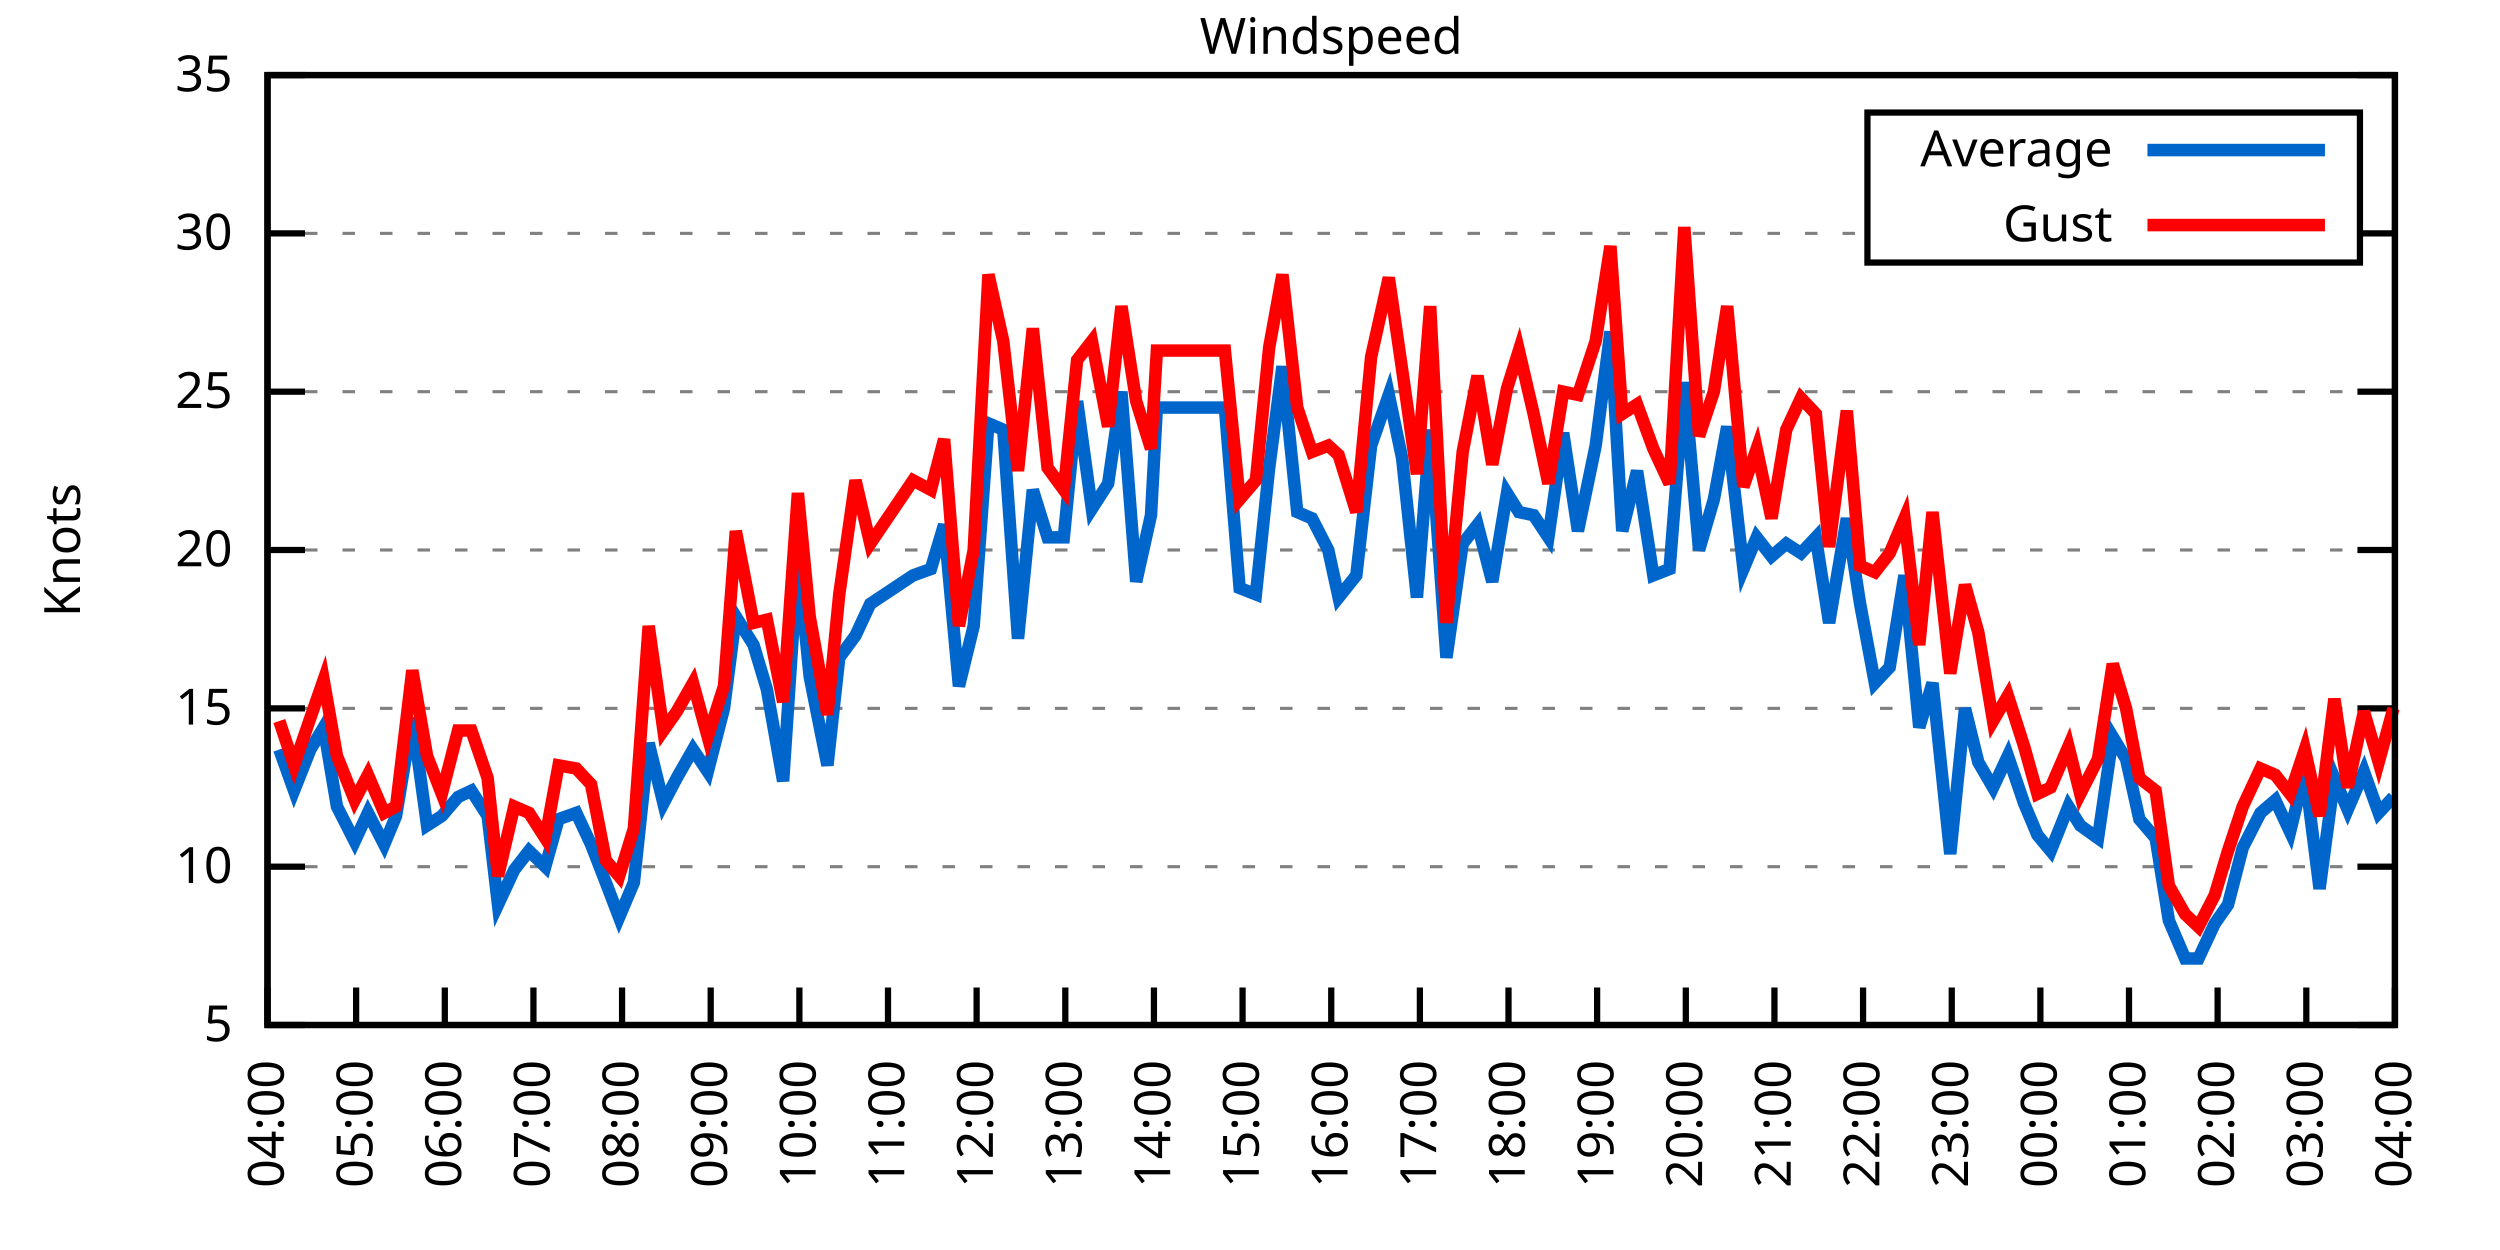
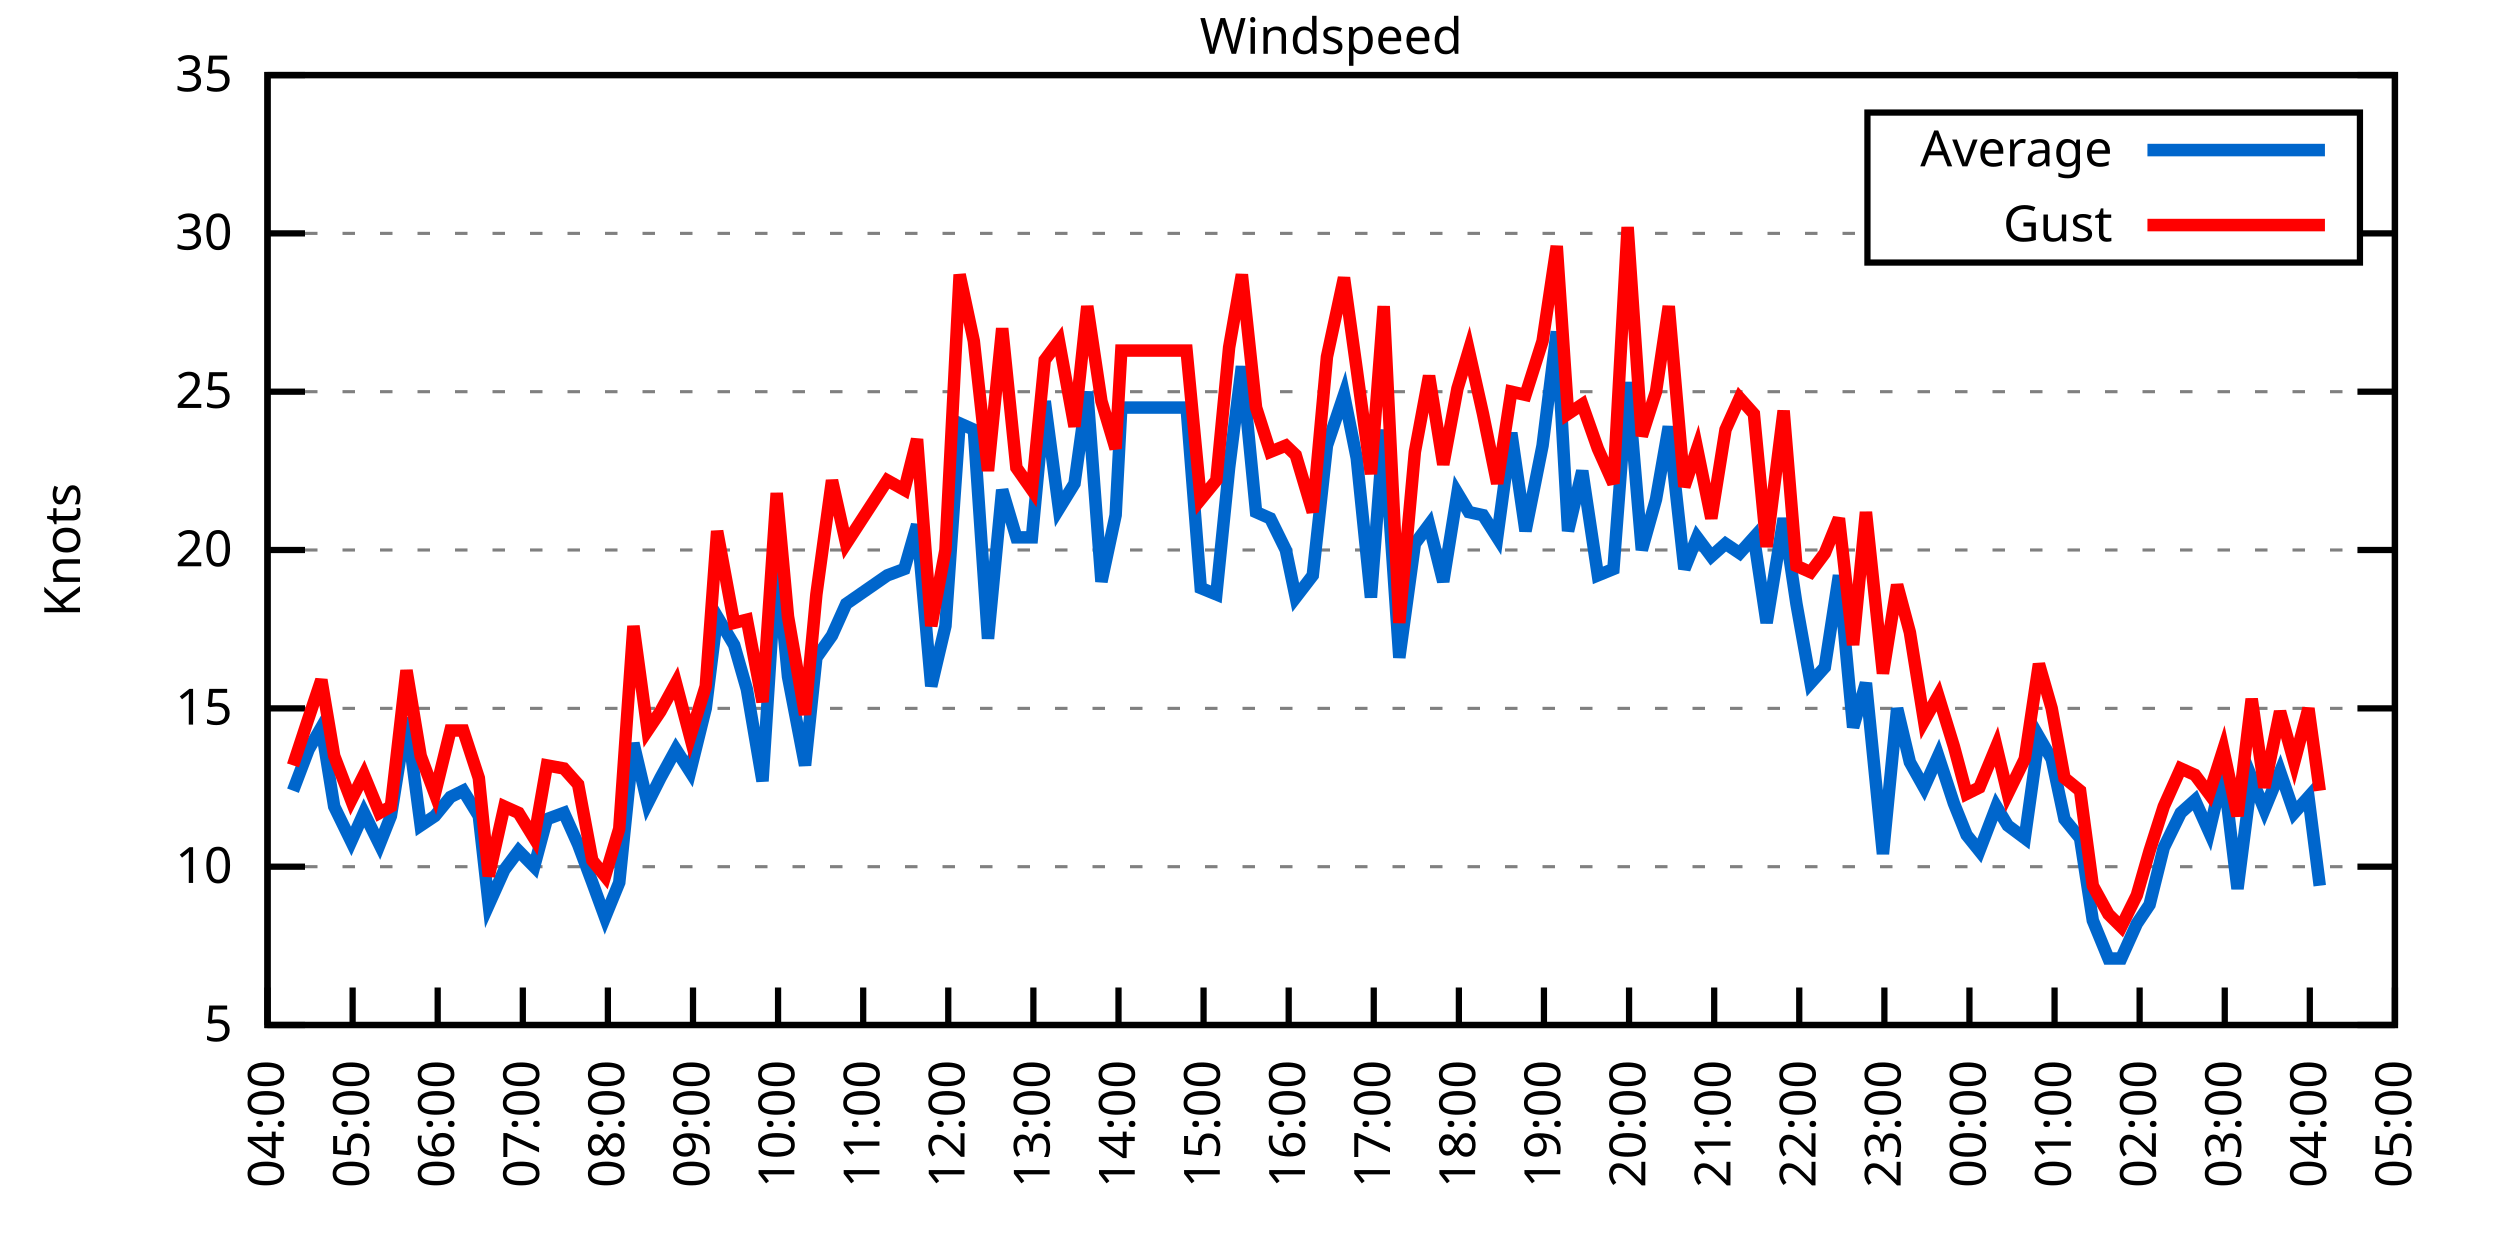
<svg xmlns="http://www.w3.org/2000/svg" xmlns:xlink="http://www.w3.org/1999/xlink" width="400" height="200" viewBox="0 0 400 200">
  <g id="gnuplot_canvas">
    <rect x="0" y="0" width="400" height="200" fill="none" />
    <defs>
      <circle id="gpDot" r="0.5" stroke-width="0.5" stroke="currentColor" />
      <path id="gpPt0" stroke-width="0.333" stroke="currentColor" d="M-1,0 h2 M0,-1 v2" />
      <path id="gpPt1" stroke-width="0.333" stroke="currentColor" d="M-1,-1 L1,1 M1,-1 L-1,1" />
      <path id="gpPt2" stroke-width="0.333" stroke="currentColor" d="M-1,0 L1,0 M0,-1 L0,1 M-1,-1 L1,1 M-1,1 L1,-1" />
      <rect id="gpPt3" stroke-width="0.333" stroke="currentColor" x="-1" y="-1" width="2" height="2" />
      <rect id="gpPt4" stroke-width="0.333" stroke="currentColor" fill="currentColor" x="-1" y="-1" width="2" height="2" />
      <circle id="gpPt5" stroke-width="0.333" stroke="currentColor" cx="0" cy="0" r="1" />
      <use xlink:href="#gpPt5" id="gpPt6" fill="currentColor" stroke="none" />
      <path id="gpPt7" stroke-width="0.333" stroke="currentColor" d="M0,-1.33 L-1.33,0.67 L1.33,0.67 z" />
      <use xlink:href="#gpPt7" id="gpPt8" fill="currentColor" stroke="none" />
      <use xlink:href="#gpPt7" id="gpPt9" stroke="currentColor" transform="rotate(180)" />
      <use xlink:href="#gpPt9" id="gpPt10" fill="currentColor" stroke="none" />
      <use xlink:href="#gpPt3" id="gpPt11" stroke="currentColor" transform="rotate(45)" />
      <use xlink:href="#gpPt11" id="gpPt12" fill="currentColor" stroke="none" />
      <path id="gpPt13" stroke-width="0.333" stroke="currentColor" d="M0,1.330 L1.265,0.411 L0.782,-1.067 L-0.782,-1.076 L-1.265,0.411 z" />
      <use xlink:href="#gpPt13" id="gpPt14" fill="currentColor" stroke="none" />
      <filter id="textbox" filterUnits="objectBoundingBox" x="0" y="0" height="1" width="1">
        <feFlood flood-color="white" flood-opacity="1" result="bgnd" />
        <feComposite in="SourceGraphic" in2="bgnd" operator="atop" />
      </filter>
      <filter id="greybox" filterUnits="objectBoundingBox" x="0" y="0" height="1" width="1">
        <feFlood flood-color="lightgrey" flood-opacity="1" result="grey" />
        <feComposite in="SourceGraphic" in2="grey" operator="atop" />
      </filter>
    </defs>
    <g fill="none" color="white" stroke="currentColor" stroke-width="1.00" stroke-linecap="butt" stroke-linejoin="miter">
</g>
    <g fill="none" color="black" stroke="currentColor" stroke-width="1.00" stroke-linecap="butt" stroke-linejoin="miter">
      <g stroke="none" shape-rendering="crispEdges">
        <polygon fill="rgb(255, 255, 255)" points="42.80,164.00 383.18,164.00 383.18,12.02 42.80,12.02 " />
      </g>
    </g>
    <g fill="none" color="black" stroke="currentColor" stroke-width="1.00" stroke-linecap="butt" stroke-linejoin="miter">
</g>
    <g fill="none" color="black" stroke="black" stroke-width="0.50" stroke-linecap="butt" stroke-linejoin="miter">
</g>
    <g fill="none" color="gray" stroke="currentColor" stroke-width="0.50" stroke-linecap="butt" stroke-linejoin="miter">
      <path stroke="gray" stroke-dasharray="2,4" class="gridline" d="M42.80,164.00 L383.19,164.00  " />
    </g>
    <g fill="none" color="gray" stroke="gray" stroke-width="1.00" stroke-linecap="butt" stroke-linejoin="miter">
</g>
    <g fill="none" color="black" stroke="currentColor" stroke-width="1.00" stroke-linecap="butt" stroke-linejoin="miter">
      <path stroke="black" d="M42.80,164.00 L48.80,164.00 M383.19,164.00 L377.19,164.00  " />
      <g transform="translate(37.20,166.60)" stroke="none" fill="black" font-family="Sans" font-size="8.00" text-anchor="end">
        <text>
          <tspan font-family="Sans"> 5</tspan>
        </text>
      </g>
    </g>
    <g fill="none" color="black" stroke="currentColor" stroke-width="1.00" stroke-linecap="butt" stroke-linejoin="miter">
</g>
    <g fill="none" color="black" stroke="black" stroke-width="0.50" stroke-linecap="butt" stroke-linejoin="miter">
</g>
    <g fill="none" color="gray" stroke="currentColor" stroke-width="0.50" stroke-linecap="butt" stroke-linejoin="miter">
      <path stroke="gray" stroke-dasharray="2,4" class="gridline" d="M42.80,138.67 L383.19,138.67  " />
    </g>
    <g fill="none" color="gray" stroke="gray" stroke-width="1.00" stroke-linecap="butt" stroke-linejoin="miter">
</g>
    <g fill="none" color="black" stroke="currentColor" stroke-width="1.00" stroke-linecap="butt" stroke-linejoin="miter">
      <path stroke="black" d="M42.80,138.67 L48.80,138.67 M383.19,138.67 L377.19,138.67  " />
      <g transform="translate(37.20,141.27)" stroke="none" fill="black" font-family="Sans" font-size="8.00" text-anchor="end">
        <text>
          <tspan font-family="Sans"> 10</tspan>
        </text>
      </g>
    </g>
    <g fill="none" color="black" stroke="currentColor" stroke-width="1.00" stroke-linecap="butt" stroke-linejoin="miter">
</g>
    <g fill="none" color="black" stroke="black" stroke-width="0.50" stroke-linecap="butt" stroke-linejoin="miter">
</g>
    <g fill="none" color="gray" stroke="currentColor" stroke-width="0.50" stroke-linecap="butt" stroke-linejoin="miter">
      <path stroke="gray" stroke-dasharray="2,4" class="gridline" d="M42.80,113.34 L383.19,113.34  " />
    </g>
    <g fill="none" color="gray" stroke="gray" stroke-width="1.00" stroke-linecap="butt" stroke-linejoin="miter">
</g>
    <g fill="none" color="black" stroke="currentColor" stroke-width="1.00" stroke-linecap="butt" stroke-linejoin="miter">
      <path stroke="black" d="M42.80,113.34 L48.80,113.34 M383.19,113.34 L377.19,113.34  " />
      <g transform="translate(37.20,115.94)" stroke="none" fill="black" font-family="Sans" font-size="8.00" text-anchor="end">
        <text>
          <tspan font-family="Sans"> 15</tspan>
        </text>
      </g>
    </g>
    <g fill="none" color="black" stroke="currentColor" stroke-width="1.00" stroke-linecap="butt" stroke-linejoin="miter">
</g>
    <g fill="none" color="black" stroke="black" stroke-width="0.50" stroke-linecap="butt" stroke-linejoin="miter">
</g>
    <g fill="none" color="gray" stroke="currentColor" stroke-width="0.50" stroke-linecap="butt" stroke-linejoin="miter">
      <path stroke="gray" stroke-dasharray="2,4" class="gridline" d="M42.80,88.00 L383.19,88.00  " />
    </g>
    <g fill="none" color="gray" stroke="gray" stroke-width="1.00" stroke-linecap="butt" stroke-linejoin="miter">
</g>
    <g fill="none" color="black" stroke="currentColor" stroke-width="1.00" stroke-linecap="butt" stroke-linejoin="miter">
      <path stroke="black" d="M42.80,88.00 L48.80,88.00 M383.19,88.00 L377.19,88.00  " />
      <g transform="translate(37.20,90.60)" stroke="none" fill="black" font-family="Sans" font-size="8.00" text-anchor="end">
        <text>
          <tspan font-family="Sans"> 20</tspan>
        </text>
      </g>
    </g>
    <g fill="none" color="black" stroke="currentColor" stroke-width="1.00" stroke-linecap="butt" stroke-linejoin="miter">
</g>
    <g fill="none" color="black" stroke="black" stroke-width="0.50" stroke-linecap="butt" stroke-linejoin="miter">
</g>
    <g fill="none" color="gray" stroke="currentColor" stroke-width="0.50" stroke-linecap="butt" stroke-linejoin="miter">
      <path stroke="gray" stroke-dasharray="2,4" class="gridline" d="M42.80,62.67 L383.19,62.67  " />
    </g>
    <g fill="none" color="gray" stroke="gray" stroke-width="1.00" stroke-linecap="butt" stroke-linejoin="miter">
</g>
    <g fill="none" color="black" stroke="currentColor" stroke-width="1.00" stroke-linecap="butt" stroke-linejoin="miter">
      <path stroke="black" d="M42.80,62.67 L48.80,62.67 M383.19,62.67 L377.19,62.67  " />
      <g transform="translate(37.20,65.27)" stroke="none" fill="black" font-family="Sans" font-size="8.00" text-anchor="end">
        <text>
          <tspan font-family="Sans"> 25</tspan>
        </text>
      </g>
    </g>
    <g fill="none" color="black" stroke="currentColor" stroke-width="1.00" stroke-linecap="butt" stroke-linejoin="miter">
</g>
    <g fill="none" color="black" stroke="black" stroke-width="0.50" stroke-linecap="butt" stroke-linejoin="miter">
</g>
    <g fill="none" color="gray" stroke="currentColor" stroke-width="0.50" stroke-linecap="butt" stroke-linejoin="miter">
      <path stroke="gray" stroke-dasharray="2,4" class="gridline" d="M42.80,37.34 L298.79,37.34 M377.59,37.34 L383.19,37.34  " />
    </g>
    <g fill="none" color="gray" stroke="gray" stroke-width="1.00" stroke-linecap="butt" stroke-linejoin="miter">
</g>
    <g fill="none" color="black" stroke="currentColor" stroke-width="1.00" stroke-linecap="butt" stroke-linejoin="miter">
      <path stroke="black" d="M42.80,37.34 L48.80,37.34 M383.19,37.34 L377.19,37.34  " />
      <g transform="translate(37.20,39.94)" stroke="none" fill="black" font-family="Sans" font-size="8.00" text-anchor="end">
        <text>
          <tspan font-family="Sans"> 30</tspan>
        </text>
      </g>
    </g>
    <g fill="none" color="black" stroke="currentColor" stroke-width="1.00" stroke-linecap="butt" stroke-linejoin="miter">
</g>
    <g fill="none" color="black" stroke="black" stroke-width="0.50" stroke-linecap="butt" stroke-linejoin="miter">
</g>
    <g fill="none" color="gray" stroke="currentColor" stroke-width="0.50" stroke-linecap="butt" stroke-linejoin="miter">
      <path stroke="gray" stroke-dasharray="2,4" class="gridline" d="M42.80,12.01 L383.19,12.01  " />
    </g>
    <g fill="none" color="gray" stroke="gray" stroke-width="1.00" stroke-linecap="butt" stroke-linejoin="miter">
</g>
    <g fill="none" color="black" stroke="currentColor" stroke-width="1.00" stroke-linecap="butt" stroke-linejoin="miter">
      <path stroke="black" d="M42.80,12.01 L48.80,12.01 M383.19,12.01 L377.19,12.01  " />
      <g transform="translate(37.20,14.61)" stroke="none" fill="black" font-family="Sans" font-size="8.00" text-anchor="end">
        <text>
          <tspan font-family="Sans"> 35</tspan>
        </text>
      </g>
    </g>
    <g fill="none" color="black" stroke="currentColor" stroke-width="1.00" stroke-linecap="butt" stroke-linejoin="miter">
      <path stroke="black" d="M42.80,164.00 L42.80,158.00  " />
      <g transform="translate(45.40,169.60) rotate(270.00)" stroke="none" fill="black" font-family="Sans" font-size="8.00" text-anchor="end">
        <text>
          <tspan font-family="Sans">04:00</tspan>
        </text>
      </g>
    </g>
    <g fill="none" color="black" stroke="currentColor" stroke-width="1.00" stroke-linecap="butt" stroke-linejoin="miter">
-       <path stroke="black" d="M56.98,164.00 L56.98,158.00  " />
-       <g transform="translate(59.58,169.60) rotate(270.00)" stroke="none" fill="black" font-family="Sans" font-size="8.00" text-anchor="end">
+       <path stroke="black" d="M56.42,164.00 L56.42,158.00  " />
+       <g transform="translate(59.02,169.60) rotate(270.00)" stroke="none" fill="black" font-family="Sans" font-size="8.00" text-anchor="end">
        <text>
          <tspan font-family="Sans">05:00</tspan>
        </text>
      </g>
    </g>
    <g fill="none" color="black" stroke="currentColor" stroke-width="1.00" stroke-linecap="butt" stroke-linejoin="miter">
-       <path stroke="black" d="M71.17,164.00 L71.17,158.00  " />
-       <g transform="translate(73.77,169.60) rotate(270.00)" stroke="none" fill="black" font-family="Sans" font-size="8.00" text-anchor="end">
+       <path stroke="black" d="M70.03,164.00 L70.03,158.00  " />
+       <g transform="translate(72.63,169.60) rotate(270.00)" stroke="none" fill="black" font-family="Sans" font-size="8.00" text-anchor="end">
        <text>
          <tspan font-family="Sans">06:00</tspan>
        </text>
      </g>
    </g>
    <g fill="none" color="black" stroke="currentColor" stroke-width="1.00" stroke-linecap="butt" stroke-linejoin="miter">
-       <path stroke="black" d="M85.35,164.00 L85.35,158.00  " />
-       <g transform="translate(87.95,169.60) rotate(270.00)" stroke="none" fill="black" font-family="Sans" font-size="8.00" text-anchor="end">
+       <path stroke="black" d="M83.65,164.00 L83.65,158.00  " />
+       <g transform="translate(86.25,169.60) rotate(270.00)" stroke="none" fill="black" font-family="Sans" font-size="8.00" text-anchor="end">
        <text>
          <tspan font-family="Sans">07:00</tspan>
        </text>
      </g>
    </g>
    <g fill="none" color="black" stroke="currentColor" stroke-width="1.00" stroke-linecap="butt" stroke-linejoin="miter">
-       <path stroke="black" d="M99.53,164.00 L99.53,158.00  " />
-       <g transform="translate(102.13,169.60) rotate(270.00)" stroke="none" fill="black" font-family="Sans" font-size="8.00" text-anchor="end">
+       <path stroke="black" d="M97.26,164.00 L97.26,158.00  " />
+       <g transform="translate(99.86,169.60) rotate(270.00)" stroke="none" fill="black" font-family="Sans" font-size="8.00" text-anchor="end">
        <text>
          <tspan font-family="Sans">08:00</tspan>
        </text>
      </g>
    </g>
    <g fill="none" color="black" stroke="currentColor" stroke-width="1.00" stroke-linecap="butt" stroke-linejoin="miter">
-       <path stroke="black" d="M113.71,164.00 L113.71,158.00  " />
-       <g transform="translate(116.31,169.60) rotate(270.00)" stroke="none" fill="black" font-family="Sans" font-size="8.00" text-anchor="end">
+       <path stroke="black" d="M110.88,164.00 L110.88,158.00  " />
+       <g transform="translate(113.48,169.60) rotate(270.00)" stroke="none" fill="black" font-family="Sans" font-size="8.00" text-anchor="end">
        <text>
          <tspan font-family="Sans">09:00</tspan>
        </text>
      </g>
    </g>
    <g fill="none" color="black" stroke="currentColor" stroke-width="1.00" stroke-linecap="butt" stroke-linejoin="miter">
-       <path stroke="black" d="M127.90,164.00 L127.90,158.00  " />
-       <g transform="translate(130.50,169.60) rotate(270.00)" stroke="none" fill="black" font-family="Sans" font-size="8.00" text-anchor="end">
+       <path stroke="black" d="M124.49,164.00 L124.49,158.00  " />
+       <g transform="translate(127.09,169.60) rotate(270.00)" stroke="none" fill="black" font-family="Sans" font-size="8.00" text-anchor="end">
        <text>
          <tspan font-family="Sans">10:00</tspan>
        </text>
      </g>
    </g>
    <g fill="none" color="black" stroke="currentColor" stroke-width="1.00" stroke-linecap="butt" stroke-linejoin="miter">
-       <path stroke="black" d="M142.08,164.00 L142.08,158.00  " />
-       <g transform="translate(144.68,169.60) rotate(270.00)" stroke="none" fill="black" font-family="Sans" font-size="8.00" text-anchor="end">
+       <path stroke="black" d="M138.11,164.00 L138.11,158.00  " />
+       <g transform="translate(140.71,169.60) rotate(270.00)" stroke="none" fill="black" font-family="Sans" font-size="8.00" text-anchor="end">
        <text>
          <tspan font-family="Sans">11:00</tspan>
        </text>
      </g>
    </g>
    <g fill="none" color="black" stroke="currentColor" stroke-width="1.00" stroke-linecap="butt" stroke-linejoin="miter">
-       <path stroke="black" d="M156.26,164.00 L156.26,158.00  " />
-       <g transform="translate(158.86,169.60) rotate(270.00)" stroke="none" fill="black" font-family="Sans" font-size="8.00" text-anchor="end">
+       <path stroke="black" d="M151.72,164.00 L151.72,158.00  " />
+       <g transform="translate(154.32,169.60) rotate(270.00)" stroke="none" fill="black" font-family="Sans" font-size="8.00" text-anchor="end">
        <text>
          <tspan font-family="Sans">12:00</tspan>
        </text>
      </g>
    </g>
    <g fill="none" color="black" stroke="currentColor" stroke-width="1.00" stroke-linecap="butt" stroke-linejoin="miter">
-       <path stroke="black" d="M170.45,164.00 L170.45,158.00  " />
-       <g transform="translate(173.05,169.60) rotate(270.00)" stroke="none" fill="black" font-family="Sans" font-size="8.00" text-anchor="end">
+       <path stroke="black" d="M165.34,164.00 L165.34,158.00  " />
+       <g transform="translate(167.94,169.60) rotate(270.00)" stroke="none" fill="black" font-family="Sans" font-size="8.00" text-anchor="end">
        <text>
          <tspan font-family="Sans">13:00</tspan>
        </text>
      </g>
    </g>
    <g fill="none" color="black" stroke="currentColor" stroke-width="1.00" stroke-linecap="butt" stroke-linejoin="miter">
-       <path stroke="black" d="M184.63,164.00 L184.63,158.00  " />
-       <g transform="translate(187.23,169.60) rotate(270.00)" stroke="none" fill="black" font-family="Sans" font-size="8.00" text-anchor="end">
+       <path stroke="black" d="M178.96,164.00 L178.96,158.00  " />
+       <g transform="translate(181.56,169.60) rotate(270.00)" stroke="none" fill="black" font-family="Sans" font-size="8.00" text-anchor="end">
        <text>
          <tspan font-family="Sans">14:00</tspan>
        </text>
      </g>
    </g>
    <g fill="none" color="black" stroke="currentColor" stroke-width="1.00" stroke-linecap="butt" stroke-linejoin="miter">
-       <path stroke="black" d="M198.81,164.00 L198.81,158.00  " />
-       <g transform="translate(201.41,169.60) rotate(270.00)" stroke="none" fill="black" font-family="Sans" font-size="8.00" text-anchor="end">
+       <path stroke="black" d="M192.57,164.00 L192.57,158.00  " />
+       <g transform="translate(195.17,169.60) rotate(270.00)" stroke="none" fill="black" font-family="Sans" font-size="8.00" text-anchor="end">
        <text>
          <tspan font-family="Sans">15:00</tspan>
        </text>
      </g>
    </g>
    <g fill="none" color="black" stroke="currentColor" stroke-width="1.00" stroke-linecap="butt" stroke-linejoin="miter">
-       <path stroke="black" d="M213.00,164.00 L213.00,158.00  " />
-       <g transform="translate(215.60,169.60) rotate(270.00)" stroke="none" fill="black" font-family="Sans" font-size="8.00" text-anchor="end">
+       <path stroke="black" d="M206.19,164.00 L206.19,158.00  " />
+       <g transform="translate(208.79,169.60) rotate(270.00)" stroke="none" fill="black" font-family="Sans" font-size="8.00" text-anchor="end">
        <text>
          <tspan font-family="Sans">16:00</tspan>
        </text>
      </g>
    </g>
    <g fill="none" color="black" stroke="currentColor" stroke-width="1.00" stroke-linecap="butt" stroke-linejoin="miter">
-       <path stroke="black" d="M227.18,164.00 L227.18,158.00  " />
-       <g transform="translate(229.78,169.60) rotate(270.00)" stroke="none" fill="black" font-family="Sans" font-size="8.00" text-anchor="end">
+       <path stroke="black" d="M219.80,164.00 L219.80,158.00  " />
+       <g transform="translate(222.40,169.60) rotate(270.00)" stroke="none" fill="black" font-family="Sans" font-size="8.00" text-anchor="end">
        <text>
          <tspan font-family="Sans">17:00</tspan>
        </text>
      </g>
    </g>
    <g fill="none" color="black" stroke="currentColor" stroke-width="1.00" stroke-linecap="butt" stroke-linejoin="miter">
-       <path stroke="black" d="M241.36,164.00 L241.36,158.00  " />
-       <g transform="translate(243.96,169.60) rotate(270.00)" stroke="none" fill="black" font-family="Sans" font-size="8.00" text-anchor="end">
+       <path stroke="black" d="M233.42,164.00 L233.42,158.00  " />
+       <g transform="translate(236.02,169.60) rotate(270.00)" stroke="none" fill="black" font-family="Sans" font-size="8.00" text-anchor="end">
        <text>
          <tspan font-family="Sans">18:00</tspan>
        </text>
      </g>
    </g>
    <g fill="none" color="black" stroke="currentColor" stroke-width="1.00" stroke-linecap="butt" stroke-linejoin="miter">
-       <path stroke="black" d="M255.54,164.00 L255.54,158.00  " />
-       <g transform="translate(258.14,169.60) rotate(270.00)" stroke="none" fill="black" font-family="Sans" font-size="8.00" text-anchor="end">
+       <path stroke="black" d="M247.03,164.00 L247.03,158.00  " />
+       <g transform="translate(249.63,169.60) rotate(270.00)" stroke="none" fill="black" font-family="Sans" font-size="8.00" text-anchor="end">
        <text>
          <tspan font-family="Sans">19:00</tspan>
        </text>
      </g>
    </g>
    <g fill="none" color="black" stroke="currentColor" stroke-width="1.00" stroke-linecap="butt" stroke-linejoin="miter">
-       <path stroke="black" d="M269.73,164.00 L269.73,158.00  " />
-       <g transform="translate(272.33,169.60) rotate(270.00)" stroke="none" fill="black" font-family="Sans" font-size="8.00" text-anchor="end">
+       <path stroke="black" d="M260.65,164.00 L260.65,158.00  " />
+       <g transform="translate(263.25,169.60) rotate(270.00)" stroke="none" fill="black" font-family="Sans" font-size="8.00" text-anchor="end">
        <text>
          <tspan font-family="Sans">20:00</tspan>
        </text>
      </g>
    </g>
    <g fill="none" color="black" stroke="currentColor" stroke-width="1.00" stroke-linecap="butt" stroke-linejoin="miter">
-       <path stroke="black" d="M283.91,164.00 L283.91,158.00  " />
-       <g transform="translate(286.51,169.60) rotate(270.00)" stroke="none" fill="black" font-family="Sans" font-size="8.00" text-anchor="end">
+       <path stroke="black" d="M274.27,164.00 L274.27,158.00  " />
+       <g transform="translate(276.87,169.60) rotate(270.00)" stroke="none" fill="black" font-family="Sans" font-size="8.00" text-anchor="end">
        <text>
          <tspan font-family="Sans">21:00</tspan>
        </text>
      </g>
    </g>
    <g fill="none" color="black" stroke="currentColor" stroke-width="1.00" stroke-linecap="butt" stroke-linejoin="miter">
-       <path stroke="black" d="M298.09,164.00 L298.09,158.00  " />
-       <g transform="translate(300.69,169.60) rotate(270.00)" stroke="none" fill="black" font-family="Sans" font-size="8.00" text-anchor="end">
+       <path stroke="black" d="M287.88,164.00 L287.88,158.00  " />
+       <g transform="translate(290.48,169.60) rotate(270.00)" stroke="none" fill="black" font-family="Sans" font-size="8.00" text-anchor="end">
        <text>
          <tspan font-family="Sans">22:00</tspan>
        </text>
      </g>
    </g>
    <g fill="none" color="black" stroke="currentColor" stroke-width="1.00" stroke-linecap="butt" stroke-linejoin="miter">
-       <path stroke="black" d="M312.28,164.00 L312.28,158.00  " />
-       <g transform="translate(314.88,169.60) rotate(270.00)" stroke="none" fill="black" font-family="Sans" font-size="8.00" text-anchor="end">
+       <path stroke="black" d="M301.50,164.00 L301.50,158.00  " />
+       <g transform="translate(304.10,169.60) rotate(270.00)" stroke="none" fill="black" font-family="Sans" font-size="8.00" text-anchor="end">
        <text>
          <tspan font-family="Sans">23:00</tspan>
        </text>
      </g>
    </g>
    <g fill="none" color="black" stroke="currentColor" stroke-width="1.00" stroke-linecap="butt" stroke-linejoin="miter">
-       <path stroke="black" d="M326.46,164.00 L326.46,158.00  " />
-       <g transform="translate(329.06,169.60) rotate(270.00)" stroke="none" fill="black" font-family="Sans" font-size="8.00" text-anchor="end">
+       <path stroke="black" d="M315.11,164.00 L315.11,158.00  " />
+       <g transform="translate(317.71,169.60) rotate(270.00)" stroke="none" fill="black" font-family="Sans" font-size="8.00" text-anchor="end">
        <text>
          <tspan font-family="Sans">00:00</tspan>
        </text>
      </g>
    </g>
    <g fill="none" color="black" stroke="currentColor" stroke-width="1.00" stroke-linecap="butt" stroke-linejoin="miter">
-       <path stroke="black" d="M340.64,164.00 L340.64,158.00  " />
-       <g transform="translate(343.24,169.60) rotate(270.00)" stroke="none" fill="black" font-family="Sans" font-size="8.00" text-anchor="end">
+       <path stroke="black" d="M328.73,164.00 L328.73,158.00  " />
+       <g transform="translate(331.33,169.60) rotate(270.00)" stroke="none" fill="black" font-family="Sans" font-size="8.00" text-anchor="end">
        <text>
          <tspan font-family="Sans">01:00</tspan>
        </text>
      </g>
    </g>
    <g fill="none" color="black" stroke="currentColor" stroke-width="1.00" stroke-linecap="butt" stroke-linejoin="miter">
-       <path stroke="black" d="M354.82,164.00 L354.82,158.00  " />
-       <g transform="translate(357.42,169.60) rotate(270.00)" stroke="none" fill="black" font-family="Sans" font-size="8.00" text-anchor="end">
+       <path stroke="black" d="M342.34,164.00 L342.34,158.00  " />
+       <g transform="translate(344.94,169.60) rotate(270.00)" stroke="none" fill="black" font-family="Sans" font-size="8.00" text-anchor="end">
        <text>
          <tspan font-family="Sans">02:00</tspan>
        </text>
      </g>
    </g>
    <g fill="none" color="black" stroke="currentColor" stroke-width="1.00" stroke-linecap="butt" stroke-linejoin="miter">
-       <path stroke="black" d="M369.01,164.00 L369.01,158.00  " />
-       <g transform="translate(371.61,169.60) rotate(270.00)" stroke="none" fill="black" font-family="Sans" font-size="8.00" text-anchor="end">
+       <path stroke="black" d="M355.96,164.00 L355.96,158.00  " />
+       <g transform="translate(358.56,169.60) rotate(270.00)" stroke="none" fill="black" font-family="Sans" font-size="8.00" text-anchor="end">
        <text>
          <tspan font-family="Sans">03:00</tspan>
+         </text>
+       </g>
+     </g>
+     <g fill="none" color="black" stroke="currentColor" stroke-width="1.00" stroke-linecap="butt" stroke-linejoin="miter">
+       <path stroke="black" d="M369.57,164.00 L369.57,158.00  " />
+       <g transform="translate(372.17,169.60) rotate(270.00)" stroke="none" fill="black" font-family="Sans" font-size="8.00" text-anchor="end">
+         <text>
+           <tspan font-family="Sans">04:00</tspan>
        </text>
      </g>
    </g>
    <g fill="none" color="black" stroke="currentColor" stroke-width="1.00" stroke-linecap="butt" stroke-linejoin="miter">
      <path stroke="black" d="M383.19,164.00 L383.19,158.00  " />
      <g transform="translate(385.79,169.60) rotate(270.00)" stroke="none" fill="black" font-family="Sans" font-size="8.00" text-anchor="end">
        <text>
-           <tspan font-family="Sans">04:00</tspan>
+           <tspan font-family="Sans">05:00</tspan>
        </text>
      </g>
    </g>
    <g fill="none" color="black" stroke="currentColor" stroke-width="1.00" stroke-linecap="butt" stroke-linejoin="miter">
</g>
    <g fill="none" color="black" stroke="currentColor" stroke-width="1.00" stroke-linecap="butt" stroke-linejoin="miter">
      <path stroke="black" d="M42.80,12.01 L42.80,164.00 L383.19,164.00 L383.19,12.01 L42.80,12.01 Z  " />
    </g>
    <g fill="none" color="black" stroke="currentColor" stroke-width="1.00" stroke-linecap="butt" stroke-linejoin="miter">
</g>
    <g fill="none" color="black" stroke="currentColor" stroke-width="1.00" stroke-linecap="butt" stroke-linejoin="miter">
      <path stroke="black" d="M298.79,42.01 L298.79,18.01 L377.59,18.01 L377.59,42.01 L298.79,42.01 Z  " />
    </g>
    <g id="Windspeed_plot_1">
      <g fill="none" color="white" stroke="black" stroke-width="2.00" stroke-linecap="butt" stroke-linejoin="miter">
</g>
      <g fill="none" color="black" stroke="currentColor" stroke-width="2.00" stroke-linecap="butt" stroke-linejoin="miter">
        <g transform="translate(337.99,26.61)" stroke="none" fill="black" font-family="Sans" font-size="8.00" text-anchor="end">
          <text>
            <tspan font-family="Sans">Average</tspan>
          </text>
        </g>
      </g>
      <g fill="none" color="black" stroke="currentColor" stroke-width="2.00" stroke-linecap="butt" stroke-linejoin="miter">
-         <path stroke="rgb(  0, 102, 204)" d="M343.59,24.01 L371.99,24.01 M44.69,119.92 L47.05,126.51 L49.66,119.92 L51.78,116.38 L53.91,129.04 L56.75,134.62   L58.87,130.06 L61.47,135.12 L63.37,130.56 L65.97,114.86 L68.33,132.08 L70.69,130.56 L73.29,127.52 L75.42,126.51   L78.02,130.56 L79.68,144.75 L82.28,139.17 L84.64,136.14 L87.24,138.67 L89.37,131.07 L92.20,130.06 L94.57,135.12   L96.93,141.20 L99.06,146.77 L101.42,141.20 L103.79,118.91 L106.15,128.54 L108.28,124.48 L110.88,119.92 L113.24,123.47   L115.84,113.34 L117.73,98.64 L120.57,103.20 L122.70,110.30 L125.30,124.99 L127.66,89.52 L129.55,108.27 L132.39,122.46   L134.28,105.23 L136.88,101.68 L139.24,96.62 L146.10,92.06 L148.94,91.04 L151.06,83.95 L153.43,109.79 L155.79,100.16   L158.15,67.74 L160.52,68.75 L162.88,102.19 L165.25,78.38 L167.61,85.98 L170.21,85.98 L172.34,64.19 L174.70,81.42   L177.30,77.37 L179.43,62.67 L181.79,93.07 L184.16,82.43 L185.10,65.21 L195.98,65.21 L198.34,94.08 L200.94,95.10   L203.07,74.83 L205.19,58.62 L207.56,81.93 L209.92,82.94 L212.52,88.00 L214.18,95.60 L217.01,92.06 L219.38,71.29   L222.21,63.18 L224.34,73.31 L226.71,95.60 L228.83,68.75 L231.43,105.23 L234.03,86.99 L236.40,83.95 L238.76,93.07   L241.12,78.89 L243.02,81.93 L245.38,82.43 L247.74,85.98 L250.11,69.26 L252.47,84.97 L255.31,71.29 L257.67,53.05   L259.56,84.97 L261.93,75.34 L264.53,92.06 L267.13,91.04 L269.49,61.15 L271.85,88.00 L274.22,79.90 L276.35,68.25   L278.95,91.04 L281.07,85.98 L283.44,89.02 L285.80,86.99 L288.16,88.51 L290.53,85.98 L292.66,99.66 L295.49,82.94   L297.62,96.62 L299.98,109.28 L302.35,106.75 L304.71,92.06 L307.08,116.38 L309.20,109.28 L312.04,136.64 L314.40,113.34   L316.53,121.95 L318.89,126.00 L321.26,120.94 L323.86,128.54 L325.99,133.60 L328.11,136.14 L330.95,129.04 L332.84,132.08   L335.68,134.11 L338.04,117.90 L340.17,121.44 L342.30,131.07 L344.90,134.11 L347.02,147.28 L349.62,153.36 L351.75,153.36   L354.35,147.79 L356.48,144.75 L358.84,135.63 L361.68,130.06 L364.04,128.03 L366.41,133.10 L368.77,123.47 L371.13,142.21   L373.50,124.48 L375.63,129.55 L378.23,123.47 L380.59,130.06 L382.95,127.52  " />
+         <path stroke="rgb(  0, 102, 204)" d="M343.59,24.01 L371.99,24.01 M46.88,126.51 L49.38,119.92 L51.42,116.38 L53.47,129.04 L56.19,134.62 L58.23,130.06   L60.73,135.12 L62.54,130.56 L65.04,114.86 L67.31,132.08 L69.58,130.56 L72.07,127.52 L74.12,126.51 L76.61,130.56   L78.20,144.75 L80.70,139.17 L82.97,136.14 L85.46,138.67 L87.50,131.07 L90.23,130.06 L92.50,135.12 L94.77,141.20   L96.81,146.77 L99.08,141.20 L101.35,118.91 L103.62,128.54 L105.66,124.48 L108.15,119.92 L110.42,123.47 L112.92,113.34   L114.74,98.64 L117.46,103.20 L119.50,110.30 L122.00,124.99 L124.27,89.52 L126.08,108.27 L128.81,122.46 L130.62,105.23   L133.12,101.68 L135.39,96.62 L141.97,92.06 L144.69,91.04 L146.73,83.95 L149.00,109.79 L151.27,100.16 L153.54,67.74   L155.81,68.75 L158.08,102.19 L160.35,78.38 L162.62,85.98 L165.11,85.98 L167.16,64.19 L169.43,81.42 L171.92,77.37   L173.96,62.67 L176.23,93.07 L178.50,82.43 L179.41,65.21 L189.85,65.21 L192.12,94.08 L194.61,95.10 L196.66,74.83   L198.70,58.62 L200.97,81.93 L203.24,82.94 L205.73,88.00 L207.32,95.60 L210.04,92.06 L212.31,71.29 L215.04,63.18   L217.08,73.31 L219.35,95.60 L221.39,68.75 L223.89,105.23 L226.38,86.99 L228.65,83.95 L230.92,93.07 L233.19,78.89   L235.01,81.93 L237.28,82.43 L239.55,85.98 L241.81,69.26 L244.08,84.97 L246.81,71.29 L249.08,53.05 L250.89,84.97   L253.16,75.34 L255.66,92.06 L258.15,91.04 L260.42,61.15 L262.69,88.00 L264.96,79.90 L267.00,68.25 L269.50,91.04   L271.54,85.98 L273.81,89.02 L276.08,86.99 L278.35,88.51 L280.62,85.98 L282.66,99.66 L285.38,82.94 L287.43,96.62   L289.70,109.28 L291.97,106.75 L294.23,92.06 L296.50,116.38 L298.55,109.28 L301.27,136.64 L303.54,113.34 L305.58,121.95   L307.85,126.00 L310.12,120.94 L312.62,128.54 L314.66,133.60 L316.70,136.14 L319.42,129.04 L321.24,132.08 L323.96,134.11   L326.23,117.90 L328.27,121.44 L330.32,131.07 L332.81,134.11 L334.85,147.28 L337.35,153.36 L339.39,153.36 L341.89,147.79   L343.93,144.75 L346.20,135.63 L348.92,130.06 L351.19,128.03 L353.46,133.10 L355.73,123.47 L358.00,142.21 L360.27,124.48   L362.31,129.55 L364.81,123.47 L367.08,130.06 L369.35,127.52 L371.16,141.71  " />
      </g>
    </g>
    <g id="Windspeed_plot_2">
      <g fill="none" color="black" stroke="currentColor" stroke-width="2.00" stroke-linecap="butt" stroke-linejoin="miter">
        <g transform="translate(337.99,38.61)" stroke="none" fill="black" font-family="Sans" font-size="8.00" text-anchor="end">
          <text>
            <tspan font-family="Sans">Gust</tspan>
          </text>
        </g>
      </g>
      <g fill="none" color="black" stroke="currentColor" stroke-width="2.00" stroke-linecap="butt" stroke-linejoin="miter">
-         <path stroke="rgb(255,   0,   0)" d="M343.59,36.01 L371.99,36.01 M44.69,115.36 L47.05,122.46 L49.66,114.86 L51.78,108.78 L53.91,120.94 L56.75,128.03   L58.87,123.98 L61.47,130.06 L63.37,129.04 L65.97,107.26 L68.33,120.94 L70.69,127.02 L73.29,116.88 L75.42,116.88   L78.02,124.48 L79.68,140.19 L82.28,129.04 L84.64,130.06 L87.24,134.11 L89.37,122.46 L92.20,122.96 L94.57,125.50   L96.93,137.66 L99.06,140.19 L101.42,132.59 L103.79,100.16 L106.15,116.88 L108.28,113.84 L110.88,109.28 L113.24,117.90   L115.84,109.79 L117.73,84.97 L120.57,99.66 L122.70,99.15 L125.30,112.32 L127.66,78.89 L129.55,98.64 L132.39,114.35   L134.28,95.10 L136.88,76.86 L139.24,86.99 L146.10,76.86 L148.94,78.38 L151.06,70.27 L153.43,100.16 L155.79,88.00   L158.15,43.93 L160.52,54.57 L162.88,75.34 L165.25,52.54 L167.61,74.83 L170.21,78.38 L172.34,57.61 L174.70,54.57   L177.30,68.25 L179.43,48.99 L181.79,64.19 L184.16,71.79 L185.10,56.09 L195.98,56.09 L198.34,79.90 L200.94,76.86   L203.07,55.58 L205.19,43.93 L207.56,65.21 L209.92,72.30 L212.52,71.29 L214.18,72.81 L217.01,81.93 L219.38,57.10   L222.21,44.43 L224.34,59.13 L226.71,75.85 L228.83,48.99 L231.43,99.66 L234.03,72.30 L236.40,60.14 L238.76,74.33   L241.12,62.17 L243.02,56.09 L245.38,66.22 L247.74,77.37 L250.11,62.67 L252.47,63.18 L255.31,54.57 L257.67,39.37   L259.56,66.22 L261.93,64.70 L264.53,71.79 L267.13,77.37 L269.49,36.33 L271.85,69.77 L274.22,62.67 L276.35,48.99   L278.95,77.87 L281.07,71.79 L283.44,82.94 L285.80,68.75 L288.16,63.69 L290.53,66.22 L292.66,87.50 L295.49,65.71   L297.62,90.54 L299.98,91.55 L302.35,88.51 L304.71,82.94 L307.08,103.20 L309.20,81.93 L312.04,107.76 L314.40,93.58   L316.53,101.18 L318.89,115.36 L321.26,111.31 L323.86,119.42 L325.99,127.02 L328.11,126.00 L330.95,119.42 L332.84,127.02   L335.68,121.44 L338.04,106.24 L340.17,113.34 L342.30,124.48 L344.90,126.51 L347.02,141.71 L349.62,146.27 L351.75,148.29   L354.35,143.23 L356.48,136.14 L358.84,129.04 L361.68,122.96 L364.04,123.98 L366.41,127.02 L368.77,119.92 L371.13,130.56   L373.50,111.82 L375.63,126.00 L378.23,113.84 L380.59,121.95 L382.95,113.34  " />
+         <path stroke="rgb(255,   0,   0)" d="M343.59,36.01 L371.99,36.01 M46.88,122.46 L49.38,114.86 L51.42,108.78 L53.47,120.94 L56.19,128.03 L58.23,123.98   L60.73,130.06 L62.54,129.04 L65.04,107.26 L67.31,120.94 L69.58,127.02 L72.07,116.88 L74.12,116.88 L76.61,124.48   L78.20,140.19 L80.70,129.04 L82.97,130.06 L85.46,134.11 L87.50,122.46 L90.23,122.96 L92.50,125.50 L94.77,137.66   L96.81,140.19 L99.08,132.59 L101.35,100.16 L103.62,116.88 L105.66,113.84 L108.15,109.28 L110.42,117.90 L112.92,109.79   L114.74,84.97 L117.46,99.66 L119.50,99.15 L122.00,112.32 L124.27,78.89 L126.08,98.64 L128.81,114.35 L130.62,95.10   L133.12,76.86 L135.39,86.99 L141.97,76.86 L144.69,78.38 L146.73,70.27 L149.00,100.16 L151.27,88.00 L153.54,43.93   L155.81,54.57 L158.08,75.34 L160.35,52.54 L162.62,74.83 L165.11,78.38 L167.16,57.61 L169.43,54.57 L171.92,68.25   L173.96,48.99 L176.23,64.19 L178.50,71.79 L179.41,56.09 L189.85,56.09 L192.12,79.90 L194.61,76.86 L196.66,55.58   L198.70,43.93 L200.97,65.21 L203.24,72.30 L205.73,71.29 L207.32,72.81 L210.04,81.93 L212.31,57.10 L215.04,44.43   L217.08,59.13 L219.35,75.85 L221.39,48.99 L223.89,99.66 L226.38,72.30 L228.65,60.14 L230.92,74.33 L233.19,62.17   L235.01,56.09 L237.28,66.22 L239.55,77.37 L241.81,62.67 L244.08,63.18 L246.81,54.57 L249.08,39.37 L250.89,66.22   L253.16,64.70 L255.66,71.79 L258.15,77.37 L260.42,36.33 L262.69,69.77 L264.96,62.67 L267.00,48.99 L269.50,77.87   L271.54,71.79 L273.81,82.94 L276.08,68.75 L278.35,63.69 L280.62,66.22 L282.66,87.50 L285.38,65.71 L287.43,90.54   L289.70,91.55 L291.97,88.51 L294.23,82.94 L296.50,103.20 L298.55,81.93 L301.27,107.76 L303.54,93.58 L305.58,101.18   L307.85,115.36 L310.12,111.31 L312.62,119.42 L314.66,127.02 L316.70,126.00 L319.42,119.42 L321.24,127.02 L323.96,121.44   L326.23,106.24 L328.27,113.34 L330.32,124.48 L332.81,126.51 L334.85,141.71 L337.35,146.27 L339.39,148.29 L341.89,143.23   L343.93,136.14 L346.20,129.04 L348.92,122.96 L351.19,123.98 L353.46,127.02 L355.73,119.92 L358.00,130.56 L360.27,111.82   L362.31,126.00 L364.81,113.84 L367.08,121.95 L369.35,113.34 L371.16,126.51  " />
      </g>
    </g>
    <g fill="none" color="black" stroke="currentColor" stroke-width="2.00" stroke-linecap="butt" stroke-linejoin="miter">
</g>
    <g fill="none" color="black" stroke="black" stroke-width="1.00" stroke-linecap="butt" stroke-linejoin="miter">
</g>
    <g fill="none" color="black" stroke="currentColor" stroke-width="1.00" stroke-linecap="butt" stroke-linejoin="miter">
      <path stroke="black" d="M42.80,12.01 L42.80,164.00 L383.19,164.00 L383.19,12.01 L42.80,12.01 Z  " />
      <g transform="translate(12.80,88.01) rotate(270.00)" stroke="none" fill="black" font-family="Sans" font-size="8.00" text-anchor="middle">
        <text>
          <tspan font-family="Sans">Knots</tspan>
        </text>
      </g>
    </g>
    <g fill="none" color="black" stroke="currentColor" stroke-width="1.00" stroke-linecap="butt" stroke-linejoin="miter">
</g>
    <g fill="none" color="black" stroke="currentColor" stroke-width="1.00" stroke-linecap="butt" stroke-linejoin="miter">
      <g transform="translate(212.99,8.61)" stroke="none" fill="black" font-family="Sans" font-size="8.00" text-anchor="middle">
        <text>
          <tspan font-family="Sans">Windspeed</tspan>
        </text>
      </g>
    </g>
    <g fill="none" color="black" stroke="currentColor" stroke-width="1.00" stroke-linecap="butt" stroke-linejoin="miter">
</g>
  </g>
</svg>
